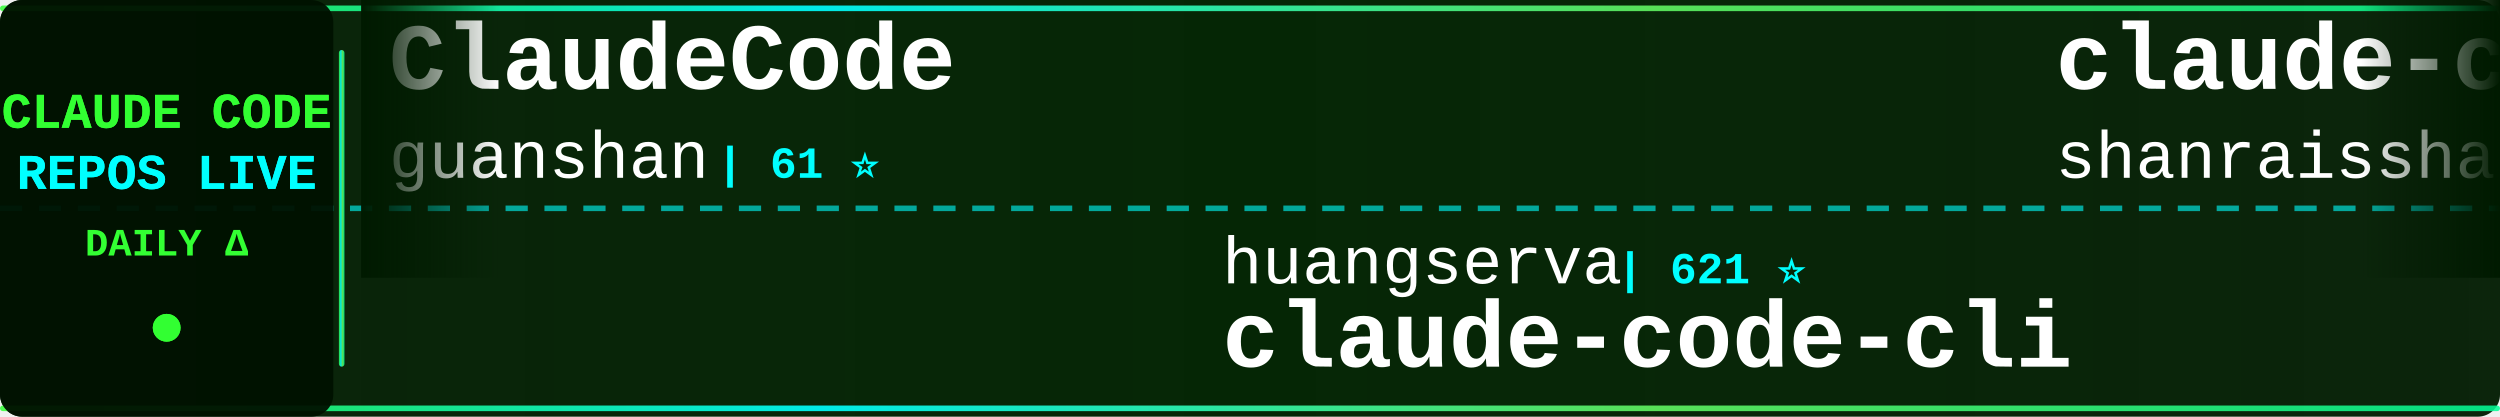
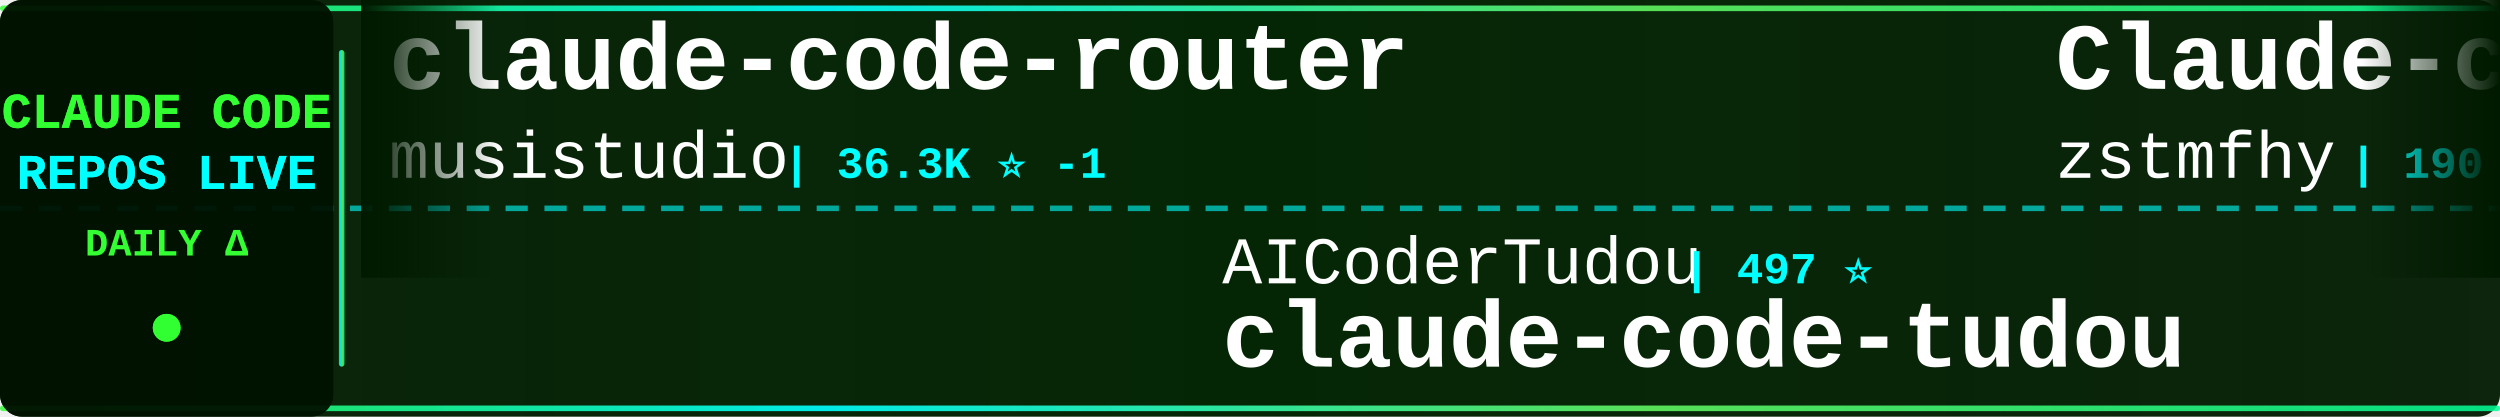
<svg xmlns="http://www.w3.org/2000/svg" width="900" height="150">
  <defs>
    <linearGradient id="tickerBg" x1="0%" y1="0%" x2="100%" y2="0%">
      <stop offset="0%" style="stop-color:#001a00;stop-opacity:0.95" />
      <stop offset="50%" style="stop-color:#002200;stop-opacity:0.98" />
      <stop offset="100%" style="stop-color:#001a00;stop-opacity:0.95" />
    </linearGradient>
    <linearGradient id="borderGrad" x1="0%" y1="0%" x2="100%" y2="0%">
      <stop offset="0%" style="stop-color:#33ff33;stop-opacity:0.85">
        <animate attributeName="stop-opacity" values="0.85;1;0.85" dur="2s" repeatCount="indefinite" />
      </stop>
      <stop offset="33%" style="stop-color:#00ffff;stop-opacity:0.9">
        <animate attributeName="stop-opacity" values="0.9;1;0.9" dur="2.2s" repeatCount="indefinite" />
      </stop>
      <stop offset="66%" style="stop-color:#66ff66;stop-opacity:0.85">
        <animate attributeName="stop-opacity" values="0.85;1;0.85" dur="1.8s" repeatCount="indefinite" />
      </stop>
      <stop offset="100%" style="stop-color:#00ff99;stop-opacity:0.85">
        <animate attributeName="stop-opacity" values="0.85;1;0.85" dur="2s" repeatCount="indefinite" />
      </stop>
    </linearGradient>
    <filter id="textGlow">
      <feGaussianBlur stdDeviation="0.1" result="coloredBlur" />
      <feMerge>
        <feMergeNode in="coloredBlur" />
        <feMergeNode in="SourceGraphic" />
      </feMerge>
    </filter>
    <filter id="metricGlow">
      <feGaussianBlur stdDeviation="0.2" result="coloredBlur" />
      <feMerge>
        <feMergeNode in="coloredBlur" />
        <feMergeNode in="SourceGraphic" />
      </feMerge>
    </filter>
    <linearGradient id="leftFade" x1="0%" y1="0%" x2="100%" y2="0%">
      <stop offset="0%" style="stop-color:#001a00;stop-opacity:1" />
      <stop offset="100%" style="stop-color:#001a00;stop-opacity:0" />
    </linearGradient>
    <linearGradient id="rightFade" x1="0%" y1="0%" x2="100%" y2="0%">
      <stop offset="0%" style="stop-color:#001a00;stop-opacity:0" />
      <stop offset="100%" style="stop-color:#001a00;stop-opacity:1" />
    </linearGradient>
  </defs>
  <rect width="900" height="150" fill="url(#tickerBg)" rx="8" />
  <rect x="0" y="2" width="900" height="2" fill="url(#borderGrad)" rx="1" />
  <rect x="0" y="146" width="900" height="2" fill="url(#borderGrad)" rx="1" />
  <line x1="0" y1="75" x2="900" y2="75" stroke="#00ffff" stroke-width="2" stroke-dasharray="8 6" opacity="0.6" />
  <rect x="0" y="0" width="120" height="150" fill="#001100" opacity="0.95" rx="8" />
  <text x="60" y="46" font-family="'Courier New', monospace" font-size="18" font-weight="bold" fill="#33ff33" text-anchor="middle" filter="url(#textGlow)">
    CLAUDE CODE
  </text>
  <text x="60" y="68" font-family="'Courier New', monospace" font-size="18" font-weight="bold" fill="#00ffff" text-anchor="middle" filter="url(#textGlow)">
    REPOS LIVE
  </text>
  <text x="60" y="92" font-family="'Courier New', monospace" font-size="14" font-weight="bold" fill="#33ff33" text-anchor="middle">
    DAILY Δ
  </text>
  <circle cx="60" cy="118" r="5" fill="#33ff33" filter="url(#metricGlow)">
    <animate attributeName="r" values="4;6;4" dur="1.5s" repeatCount="indefinite" />
    <animate attributeName="opacity" values="0.6;1;0.6" dur="1.5s" repeatCount="indefinite" />
  </circle>
  <rect x="122" y="18" width="2" height="114" fill="url(#borderGrad)" rx="1" />
  <clipPath id="tickerClip">
    <rect x="130" y="0" width="770" height="150" />
  </clipPath>
  <g clip-path="url(#tickerClip)">
    <g id="tickerItems">
      <animateTransform attributeName="transform" attributeType="XML" type="translate" from="0 0" to="-3000 0" dur="54s" repeatCount="indefinite" />
      <g transform="translate(0, 0)">
-         <text x="140" y="32" font-family="'Courier New', monospace" font-size="34" font-weight="bold" fill="#ffffff">ClaudeCode</text>
-         <text x="140" y="64" font-family="'Courier New', monospace" font-size="24" font-weight="normal" fill="#ffffff" opacity="1.0">guanshan</text>
-         <text x="258" y="64" font-family="'Courier New', monospace" font-size="16" font-weight="bold" fill="#00ffff"> | 61 ⭐</text>
+         <text x="140" y="32" font-family="'Courier New', monospace" font-size="34" font-weight="bold" fill="#ffffff">claude-code-router</text>
+         <text x="140" y="64" font-family="'Courier New', monospace" font-size="24" font-weight="normal" fill="#ffffff" opacity="1.0">musistudio</text>
+         <text x="282" y="64" font-family="'Courier New', monospace" font-size="16" font-weight="bold" fill="#00ffff"> | 36.3K ⭐ -1</text>
      </g>
      <g transform="translate(300, 0)">
-         <text x="140" y="102" font-family="'Courier New', monospace" font-size="24" font-weight="normal" fill="#ffffff" opacity="1.0">huangserva</text>
-         <text x="282" y="102" font-family="'Courier New', monospace" font-size="16" font-weight="bold" fill="#00ffff"> | 621 ⭐</text>
-         <text x="140" y="132" font-family="'Courier New', monospace" font-size="34" font-weight="bold" fill="#ffffff">claude-code-cli</text>
+         <text x="140" y="102" font-family="'Courier New', monospace" font-size="24" font-weight="normal" fill="#ffffff" opacity="1.0">AICoderTudou</text>
+         <text x="306" y="102" font-family="'Courier New', monospace" font-size="16" font-weight="bold" fill="#00ffff"> | 497 ⭐</text>
+         <text x="140" y="132" font-family="'Courier New', monospace" font-size="34" font-weight="bold" fill="#ffffff">claude-code-tudou</text>
      </g>
      <g transform="translate(600, 0)">
-         <text x="140" y="32" font-family="'Courier New', monospace" font-size="34" font-weight="bold" fill="#ffffff">claude-code-best-practic...</text>
-         <text x="140" y="64" font-family="'Courier New', monospace" font-size="24" font-weight="normal" fill="#ffffff" opacity="1.0">shanraisshan</text>
-         <text x="306" y="64" font-family="'Courier New', monospace" font-size="16" font-weight="bold" fill="#00ffff"> | 63.7K ⭐ +10</text>
+         <text x="140" y="32" font-family="'Courier New', monospace" font-size="34" font-weight="bold" fill="#ffffff">Claude-code</text>
+         <text x="140" y="64" font-family="'Courier New', monospace" font-size="24" font-weight="normal" fill="#ffffff" opacity="1.0">zstmfhy</text>
+         <text x="246" y="64" font-family="'Courier New', monospace" font-size="16" font-weight="bold" fill="#00ffff"> | 190 ⭐</text>
      </g>
      <g transform="translate(900, 0)">
-         <text x="140" y="102" font-family="'Courier New', monospace" font-size="24" font-weight="normal" fill="#ffffff" opacity="1.0">asgeirtj</text>
-         <text x="258" y="102" font-family="'Courier New', monospace" font-size="16" font-weight="bold" fill="#00ffff"> | 61.3K ⭐ +23</text>
-         <text x="140" y="132" font-family="'Courier New', monospace" font-size="34" font-weight="bold" fill="#ffffff">system_prompts_leaks</text>
+         <text x="140" y="102" font-family="'Courier New', monospace" font-size="24" font-weight="normal" fill="#ffffff" opacity="1.0">JrCx7scC</text>
+         <text x="258" y="102" font-family="'Courier New', monospace" font-size="16" font-weight="bold" fill="#00ffff"> | 371 ⭐</text>
+         <text x="140" y="132" font-family="'Courier New', monospace" font-size="34" font-weight="bold" fill="#ffffff">claude-code-source</text>
      </g>
      <g transform="translate(1200, 0)">
+         <text x="140" y="32" font-family="'Courier New', monospace" font-size="34" font-weight="bold" fill="#ffffff">claude-code-source</text>
+         <text x="140" y="64" font-family="'Courier New', monospace" font-size="24" font-weight="normal" fill="#ffffff" opacity="1.0">hangsman</text>
+         <text x="258" y="64" font-family="'Courier New', monospace" font-size="16" font-weight="bold" fill="#00ffff"> | 790 ⭐</text>
+       </g>
+       <g transform="translate(1500, 0)">
+         <text x="140" y="102" font-family="'Courier New', monospace" font-size="24" font-weight="normal" fill="#ffffff" opacity="1.0">nicedreamzapp</text>
+         <text x="318" y="102" font-family="'Courier New', monospace" font-size="16" font-weight="bold" fill="#00ffff"> | 3.0K ⭐</text>
+         <text x="140" y="132" font-family="'Courier New', monospace" font-size="34" font-weight="bold" fill="#ffffff">claude-code-local</text>
+       </g>
+       <g transform="translate(1800, 0)">
+         <text x="140" y="32" font-family="'Courier New', monospace" font-size="34" font-weight="bold" fill="#ffffff">claude-code-templates</text>
+         <text x="140" y="64" font-family="'Courier New', monospace" font-size="24" font-weight="normal" fill="#ffffff" opacity="1.0">davila7</text>
+         <text x="246" y="64" font-family="'Courier New', monospace" font-size="16" font-weight="bold" fill="#00ffff"> | 30.0K ⭐ +5</text>
+       </g>
+       <g transform="translate(2100, 0)">
+         <text x="140" y="102" font-family="'Courier New', monospace" font-size="24" font-weight="normal" fill="#ffffff" opacity="1.0">disler</text>
+         <text x="234" y="102" font-family="'Courier New', monospace" font-size="16" font-weight="bold" fill="#00ffff"> | 1.6K ⭐</text>
+         <text x="140" y="132" font-family="'Courier New', monospace" font-size="34" font-weight="bold" fill="#ffffff">pi-vs-claude-code</text>
+       </g>
+       <g transform="translate(2400, 0)">
+         <text x="140" y="32" font-family="'Courier New', monospace" font-size="34" font-weight="bold" fill="#ffffff">how-claude-code-works</text>
+         <text x="140" y="64" font-family="'Courier New', monospace" font-size="24" font-weight="normal" fill="#ffffff" opacity="1.0">Windy3f3f3f3f</text>
+         <text x="318" y="64" font-family="'Courier New', monospace" font-size="16" font-weight="bold" fill="#00ffff"> | 3.3K ⭐</text>
+       </g>
+       <g transform="translate(2700, 0)">
+         <text x="140" y="102" font-family="'Courier New', monospace" font-size="24" font-weight="normal" fill="#ffffff" opacity="1.0">SeemSeam</text>
+         <text x="258" y="102" font-family="'Courier New', monospace" font-size="16" font-weight="bold" fill="#00ffff"> | 3.3K ⭐</text>
+         <text x="140" y="132" font-family="'Courier New', monospace" font-size="34" font-weight="bold" fill="#ffffff">claude_codex_bridge</text>
+       </g>
+       <g transform="translate(3000, 0)">
        <text x="140" y="32" font-family="'Courier New', monospace" font-size="34" font-weight="bold" fill="#ffffff">claude-code-router</text>
        <text x="140" y="64" font-family="'Courier New', monospace" font-size="24" font-weight="normal" fill="#ffffff" opacity="1.0">musistudio</text>
-         <text x="282" y="64" font-family="'Courier New', monospace" font-size="16" font-weight="bold" fill="#00ffff"> | 36.3K ⭐ +3</text>
-       </g>
-       <g transform="translate(1500, 0)">
-         <text x="140" y="102" font-family="'Courier New', monospace" font-size="24" font-weight="normal" fill="#ffffff" opacity="1.0">Alishahryar1</text>
-         <text x="306" y="102" font-family="'Courier New', monospace" font-size="16" font-weight="bold" fill="#00ffff"> | 42.9K ⭐ +16</text>
-         <text x="140" y="132" font-family="'Courier New', monospace" font-size="34" font-weight="bold" fill="#ffffff">free-claude-code</text>
-       </g>
-       <g transform="translate(1800, 0)">
-         <text x="140" y="32" font-family="'Courier New', monospace" font-size="34" font-weight="bold" fill="#ffffff">claude-code-telegram</text>
-         <text x="140" y="64" font-family="'Courier New', monospace" font-size="24" font-weight="normal" fill="#ffffff" opacity="1.0">RichardAtCT</text>
-         <text x="294" y="64" font-family="'Courier New', monospace" font-size="16" font-weight="bold" fill="#00ffff"> | 2.7K ⭐</text>
-       </g>
-       <g transform="translate(2100, 0)">
-         <text x="140" y="102" font-family="'Courier New', monospace" font-size="24" font-weight="normal" fill="#ffffff" opacity="1.0">zstmfhy</text>
-         <text x="246" y="102" font-family="'Courier New', monospace" font-size="16" font-weight="bold" fill="#00ffff"> | 190 ⭐</text>
-         <text x="140" y="132" font-family="'Courier New', monospace" font-size="34" font-weight="bold" fill="#ffffff">Claude-code</text>
-       </g>
-       <g transform="translate(2400, 0)">
-         <text x="140" y="32" font-family="'Courier New', monospace" font-size="34" font-weight="bold" fill="#ffffff">claude-code-webui</text>
-         <text x="140" y="64" font-family="'Courier New', monospace" font-size="24" font-weight="normal" fill="#ffffff" opacity="1.0">sugyan</text>
-         <text x="234" y="64" font-family="'Courier New', monospace" font-size="16" font-weight="bold" fill="#00ffff"> | 1.1K ⭐</text>
-       </g>
-       <g transform="translate(2700, 0)">
-         <text x="140" y="102" font-family="'Courier New', monospace" font-size="24" font-weight="normal" fill="#ffffff" opacity="1.0">edmund-io</text>
-         <text x="270" y="102" font-family="'Courier New', monospace" font-size="16" font-weight="bold" fill="#00ffff"> | 1.5K ⭐ +1</text>
-         <text x="140" y="132" font-family="'Courier New', monospace" font-size="34" font-weight="bold" fill="#ffffff">edmunds-claude-code</text>
-       </g>
-       <g transform="translate(3000, 0)">
-         <text x="140" y="32" font-family="'Courier New', monospace" font-size="34" font-weight="bold" fill="#ffffff">ClaudeCode</text>
-         <text x="140" y="64" font-family="'Courier New', monospace" font-size="24" font-weight="normal" fill="#ffffff" opacity="1.0">guanshan</text>
-         <text x="258" y="64" font-family="'Courier New', monospace" font-size="16" font-weight="bold" fill="#00ffff"> | 61 ⭐</text>
+         <text x="282" y="64" font-family="'Courier New', monospace" font-size="16" font-weight="bold" fill="#00ffff"> | 36.3K ⭐ -1</text>
      </g>
      <g transform="translate(3300, 0)">
-         <text x="140" y="102" font-family="'Courier New', monospace" font-size="24" font-weight="normal" fill="#ffffff" opacity="1.0">huangserva</text>
-         <text x="282" y="102" font-family="'Courier New', monospace" font-size="16" font-weight="bold" fill="#00ffff"> | 621 ⭐</text>
-         <text x="140" y="132" font-family="'Courier New', monospace" font-size="34" font-weight="bold" fill="#ffffff">claude-code-cli</text>
+         <text x="140" y="102" font-family="'Courier New', monospace" font-size="24" font-weight="normal" fill="#ffffff" opacity="1.0">AICoderTudou</text>
+         <text x="306" y="102" font-family="'Courier New', monospace" font-size="16" font-weight="bold" fill="#00ffff"> | 497 ⭐</text>
+         <text x="140" y="132" font-family="'Courier New', monospace" font-size="34" font-weight="bold" fill="#ffffff">claude-code-tudou</text>
      </g>
      <g transform="translate(3600, 0)">
-         <text x="140" y="32" font-family="'Courier New', monospace" font-size="34" font-weight="bold" fill="#ffffff">claude-code-best-practic...</text>
-         <text x="140" y="64" font-family="'Courier New', monospace" font-size="24" font-weight="normal" fill="#ffffff" opacity="1.0">shanraisshan</text>
-         <text x="306" y="64" font-family="'Courier New', monospace" font-size="16" font-weight="bold" fill="#00ffff"> | 63.7K ⭐ +10</text>
+         <text x="140" y="32" font-family="'Courier New', monospace" font-size="34" font-weight="bold" fill="#ffffff">Claude-code</text>
+         <text x="140" y="64" font-family="'Courier New', monospace" font-size="24" font-weight="normal" fill="#ffffff" opacity="1.0">zstmfhy</text>
+         <text x="246" y="64" font-family="'Courier New', monospace" font-size="16" font-weight="bold" fill="#00ffff"> | 190 ⭐</text>
      </g>
      <g transform="translate(3900, 0)">
-         <text x="140" y="102" font-family="'Courier New', monospace" font-size="24" font-weight="normal" fill="#ffffff" opacity="1.0">asgeirtj</text>
-         <text x="258" y="102" font-family="'Courier New', monospace" font-size="16" font-weight="bold" fill="#00ffff"> | 61.3K ⭐ +23</text>
-         <text x="140" y="132" font-family="'Courier New', monospace" font-size="34" font-weight="bold" fill="#ffffff">system_prompts_leaks</text>
+         <text x="140" y="102" font-family="'Courier New', monospace" font-size="24" font-weight="normal" fill="#ffffff" opacity="1.0">JrCx7scC</text>
+         <text x="258" y="102" font-family="'Courier New', monospace" font-size="16" font-weight="bold" fill="#00ffff"> | 371 ⭐</text>
+         <text x="140" y="132" font-family="'Courier New', monospace" font-size="34" font-weight="bold" fill="#ffffff">claude-code-source</text>
      </g>
    </g>
  </g>
  <rect x="130" y="0" width="50" height="100" fill="url(#leftFade)" />
  <rect x="850" y="0" width="50" height="100" fill="url(#rightFade)" />
</svg>
